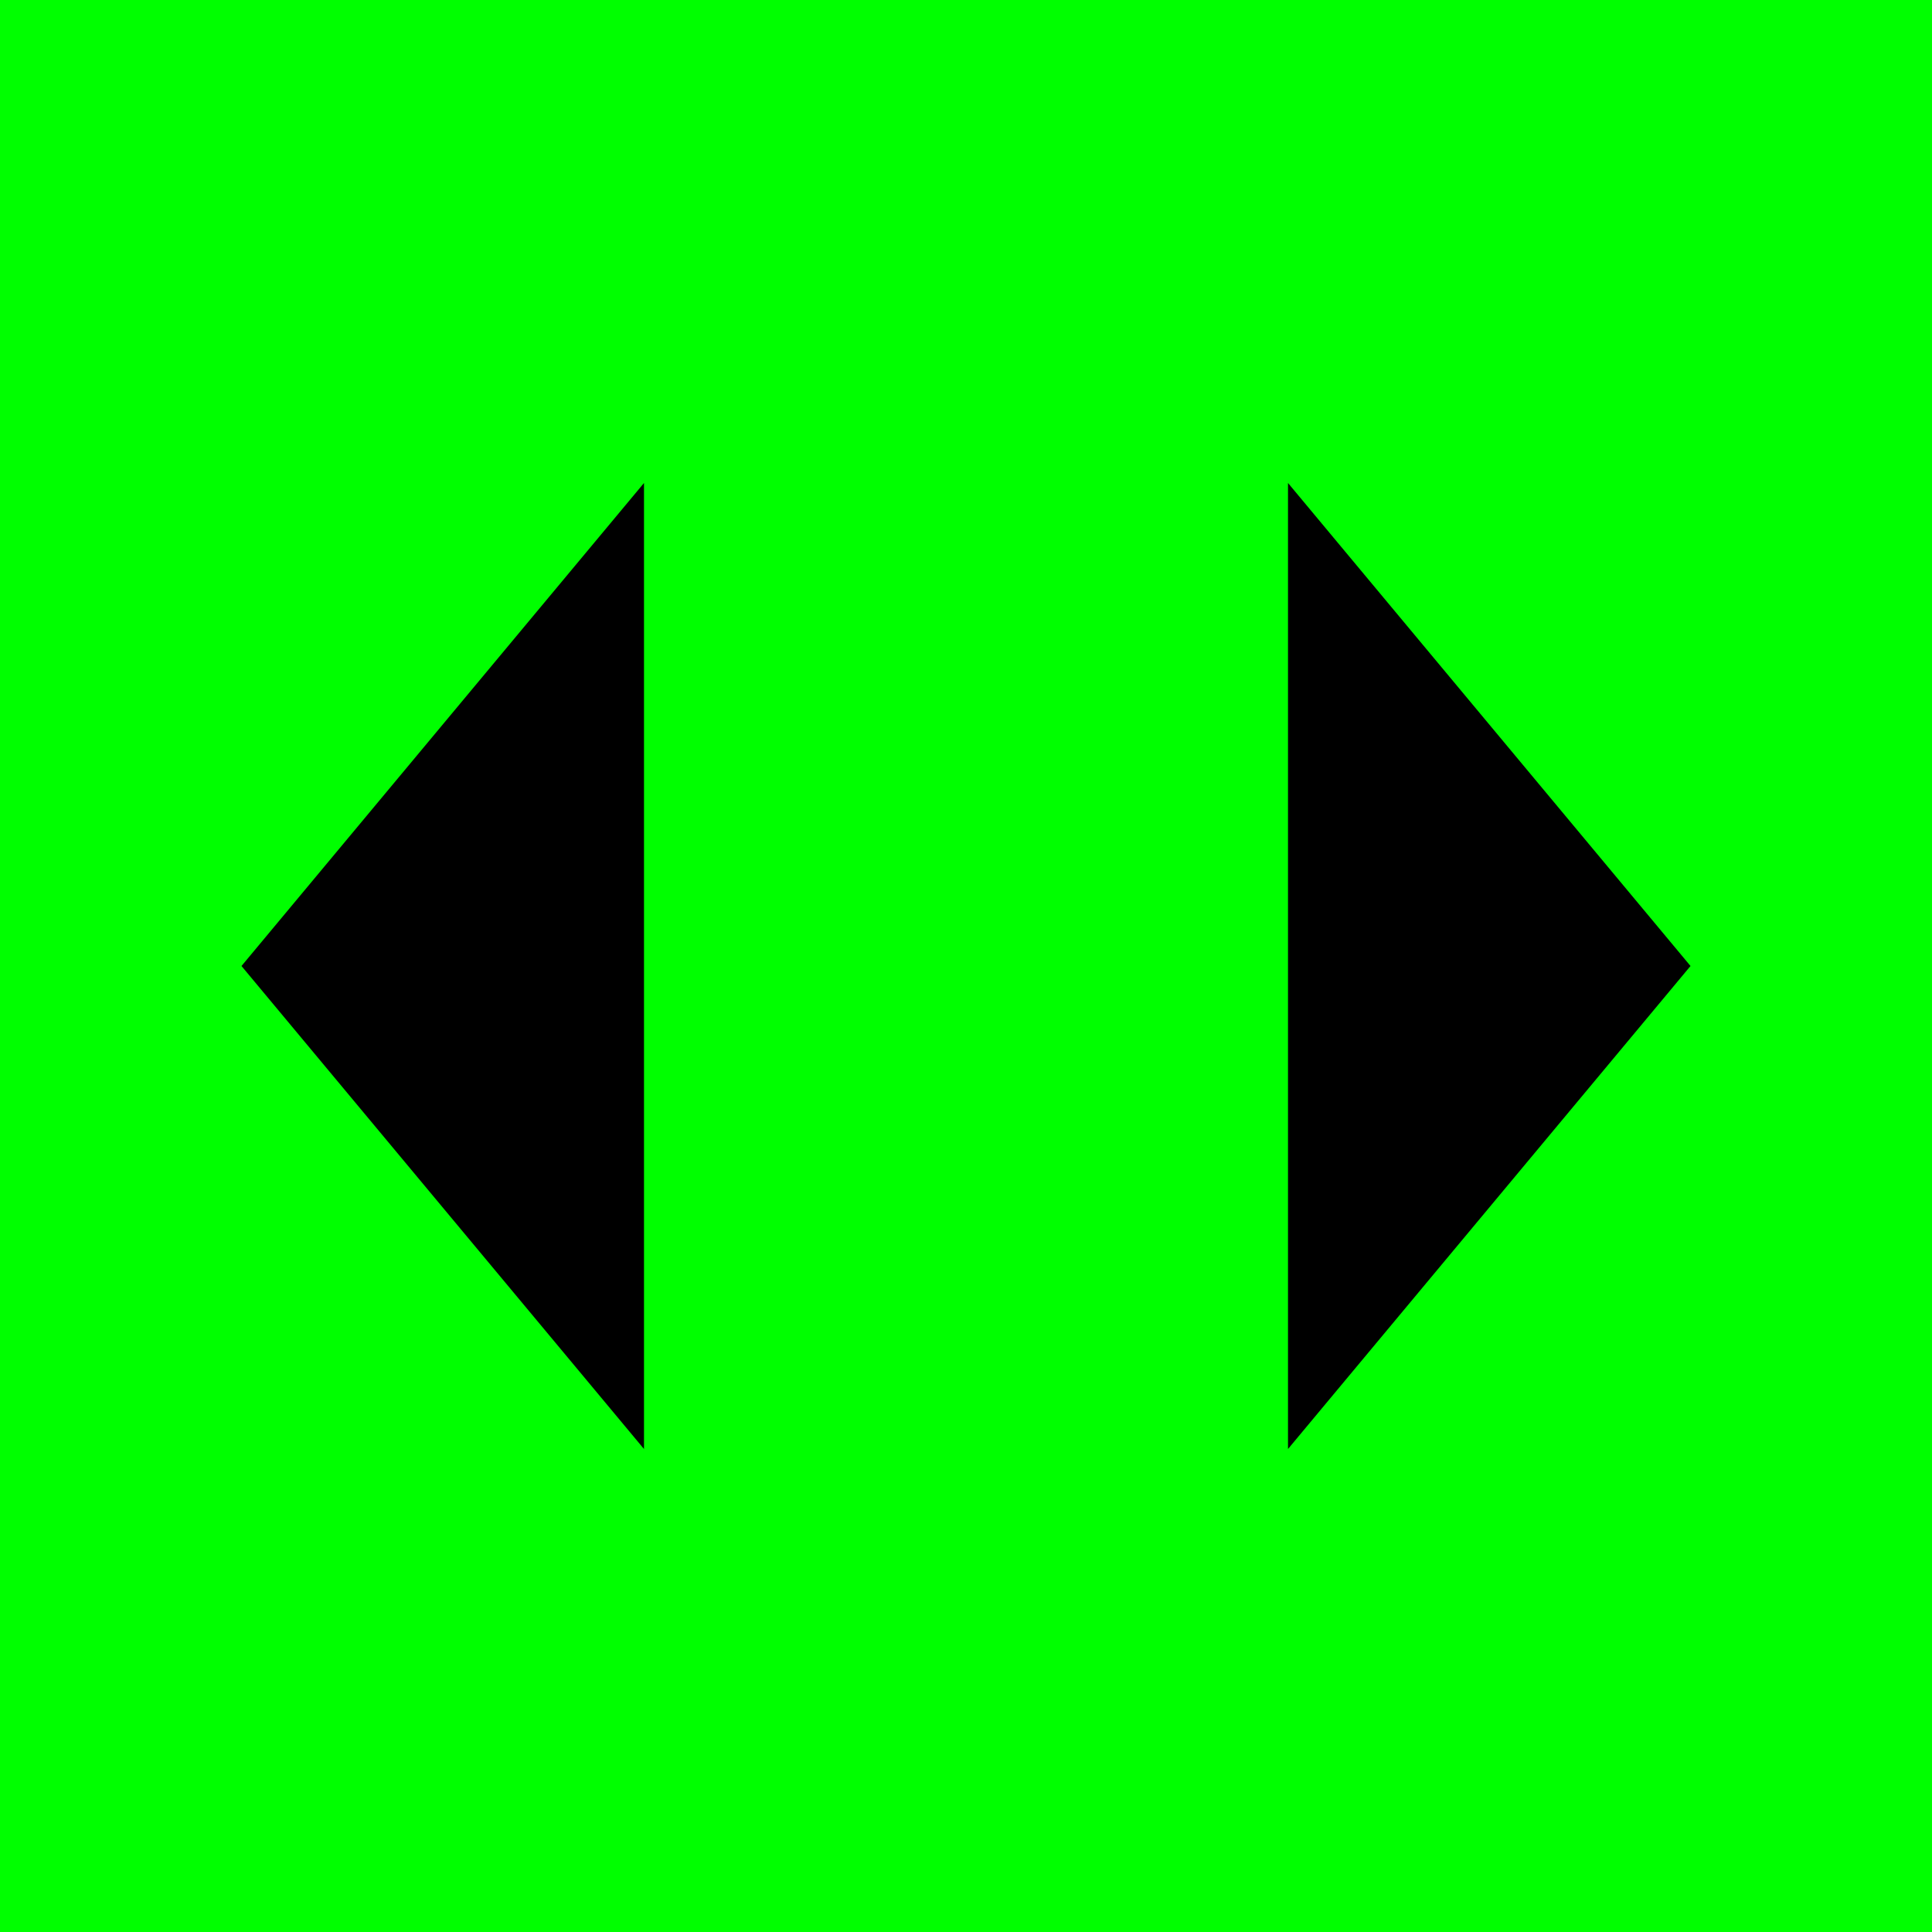
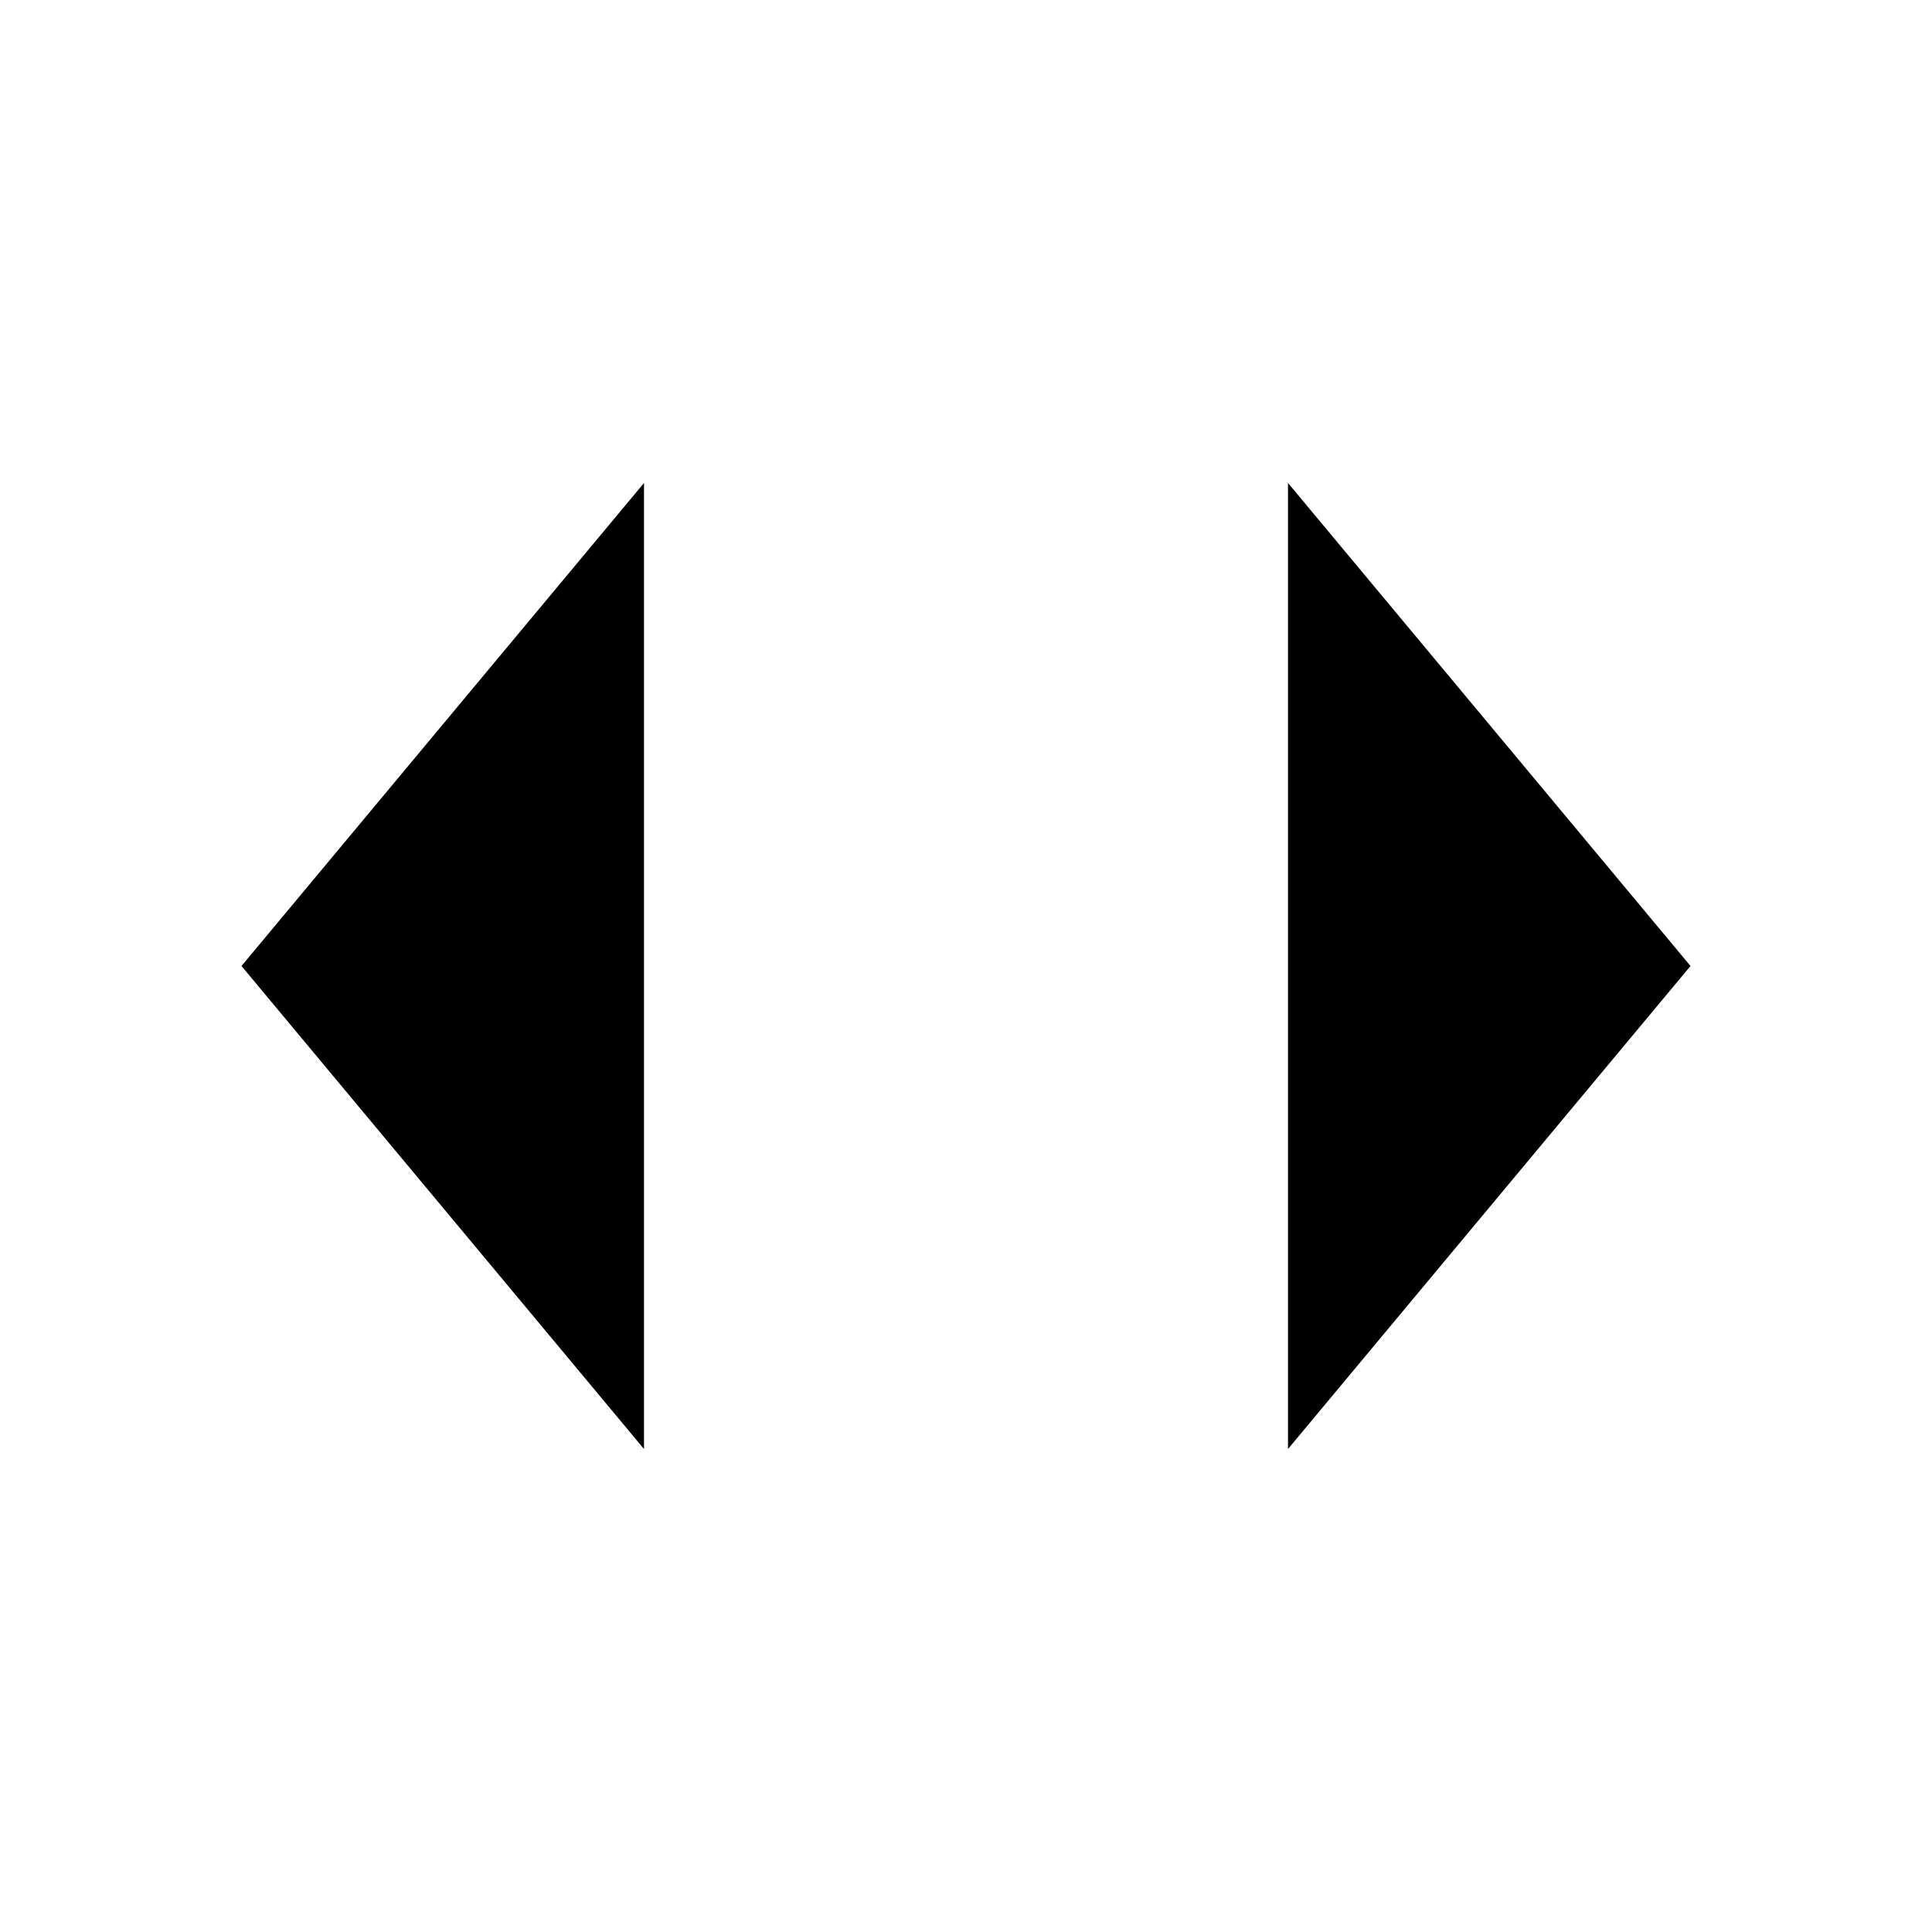
<svg xmlns="http://www.w3.org/2000/svg" viewBox="0 0 24 24">
-   <rect fill="#00ff00" width="24" height="24" />
  <path class="outlined" d="M8,6 3,12 8,18M16,6 21,12 16,18" />
</svg>
